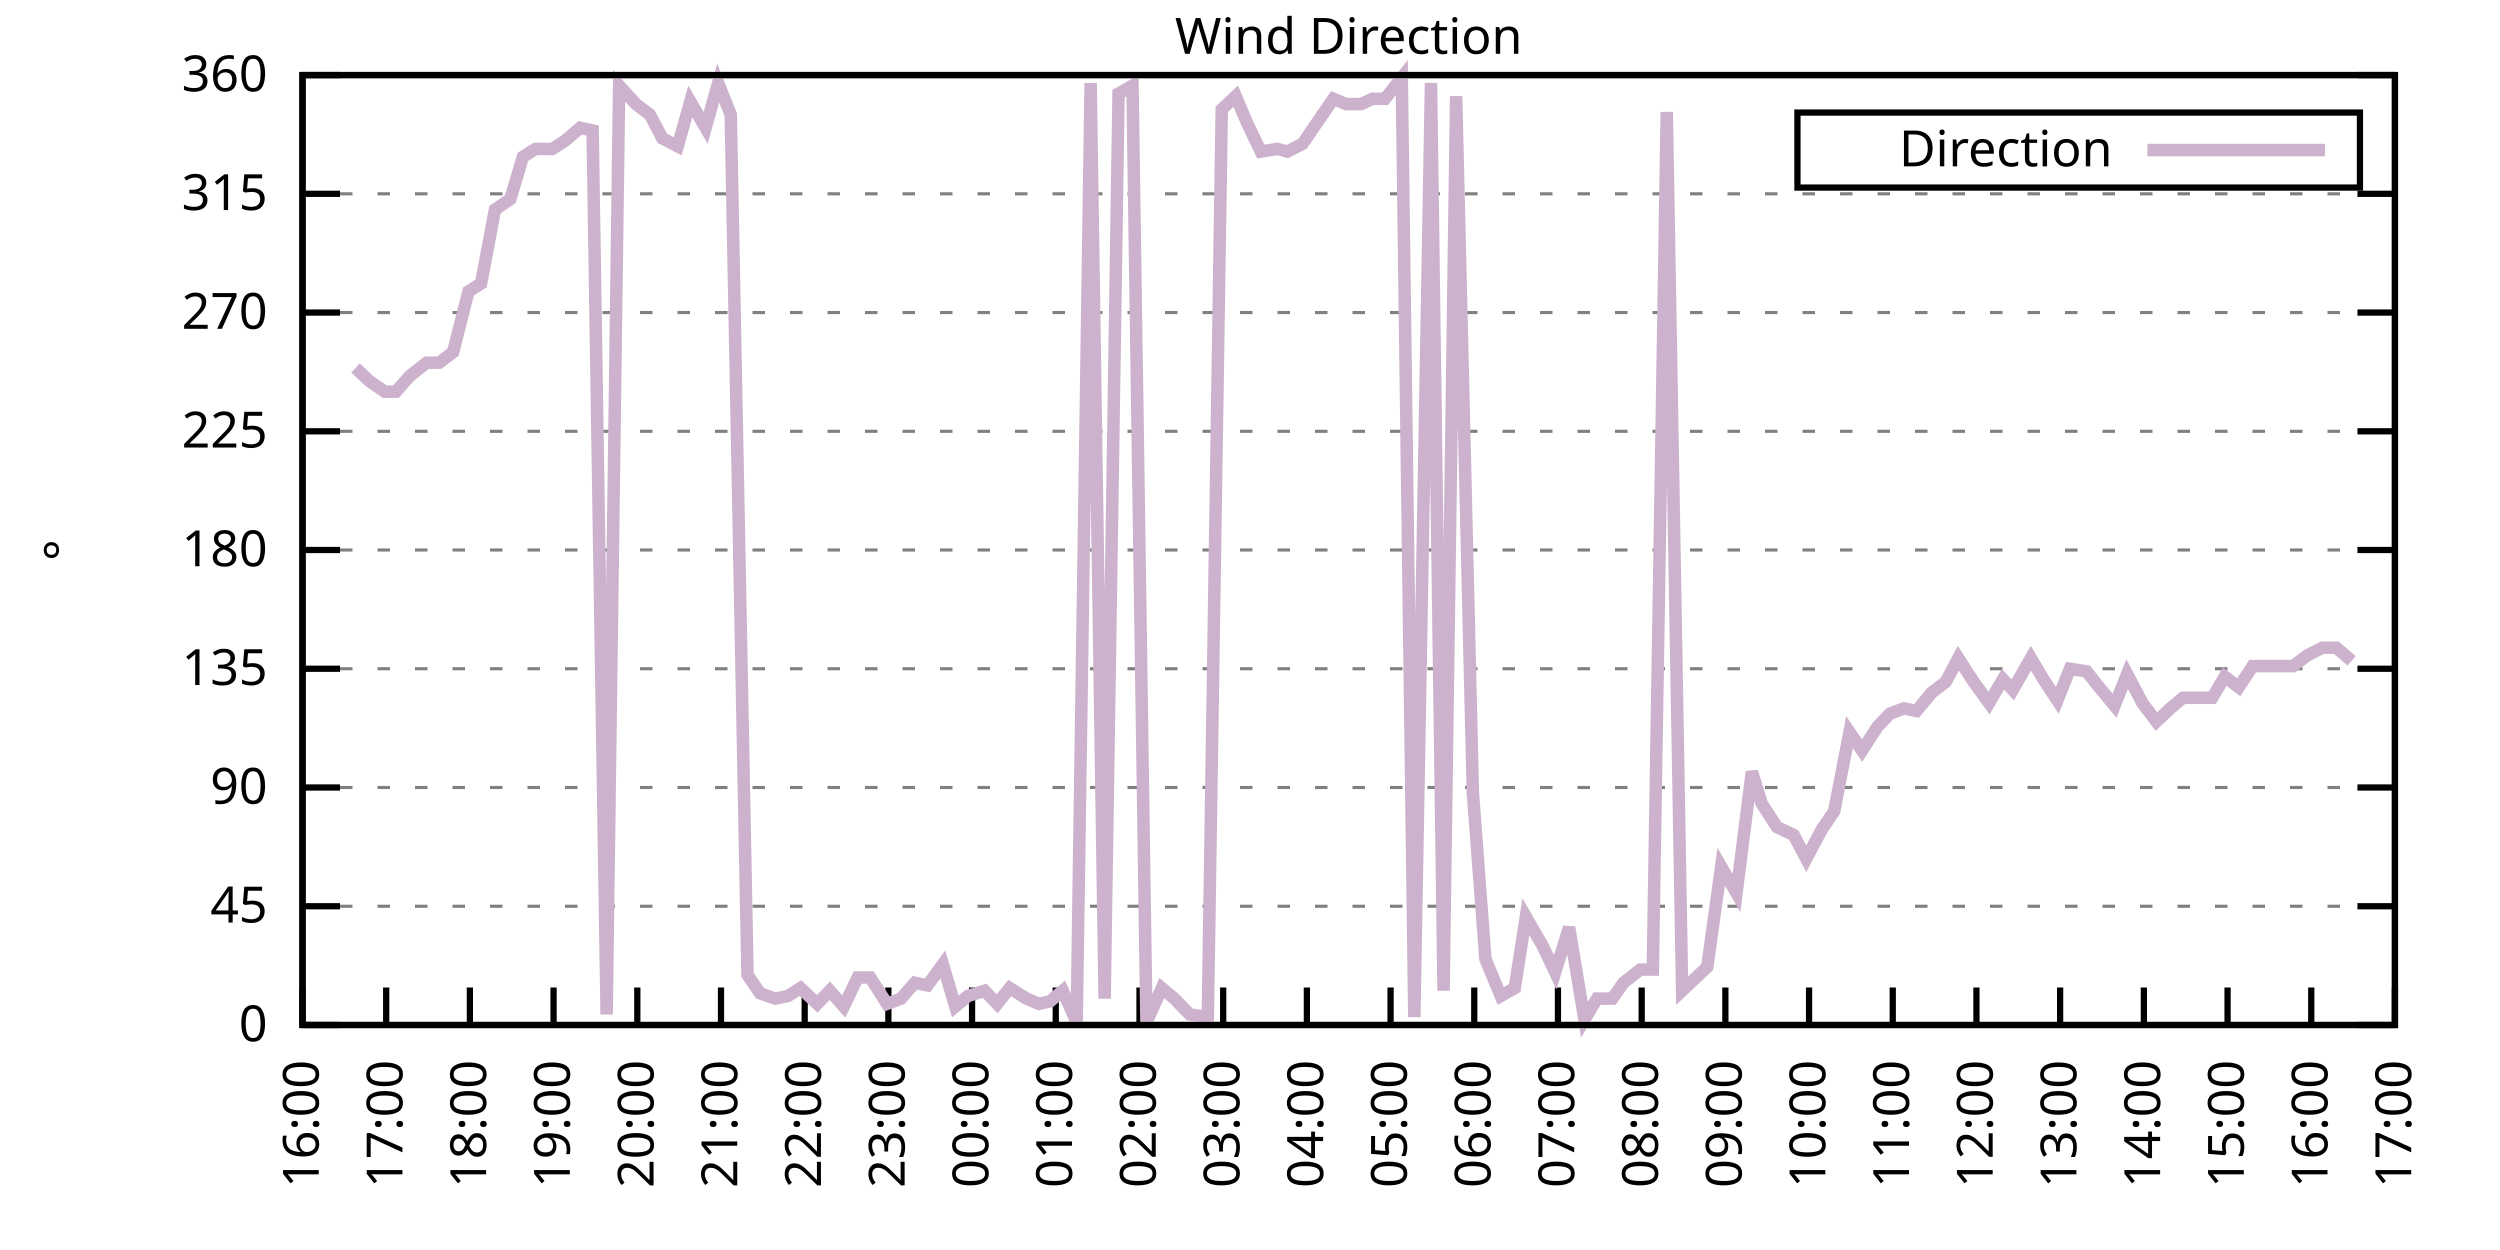
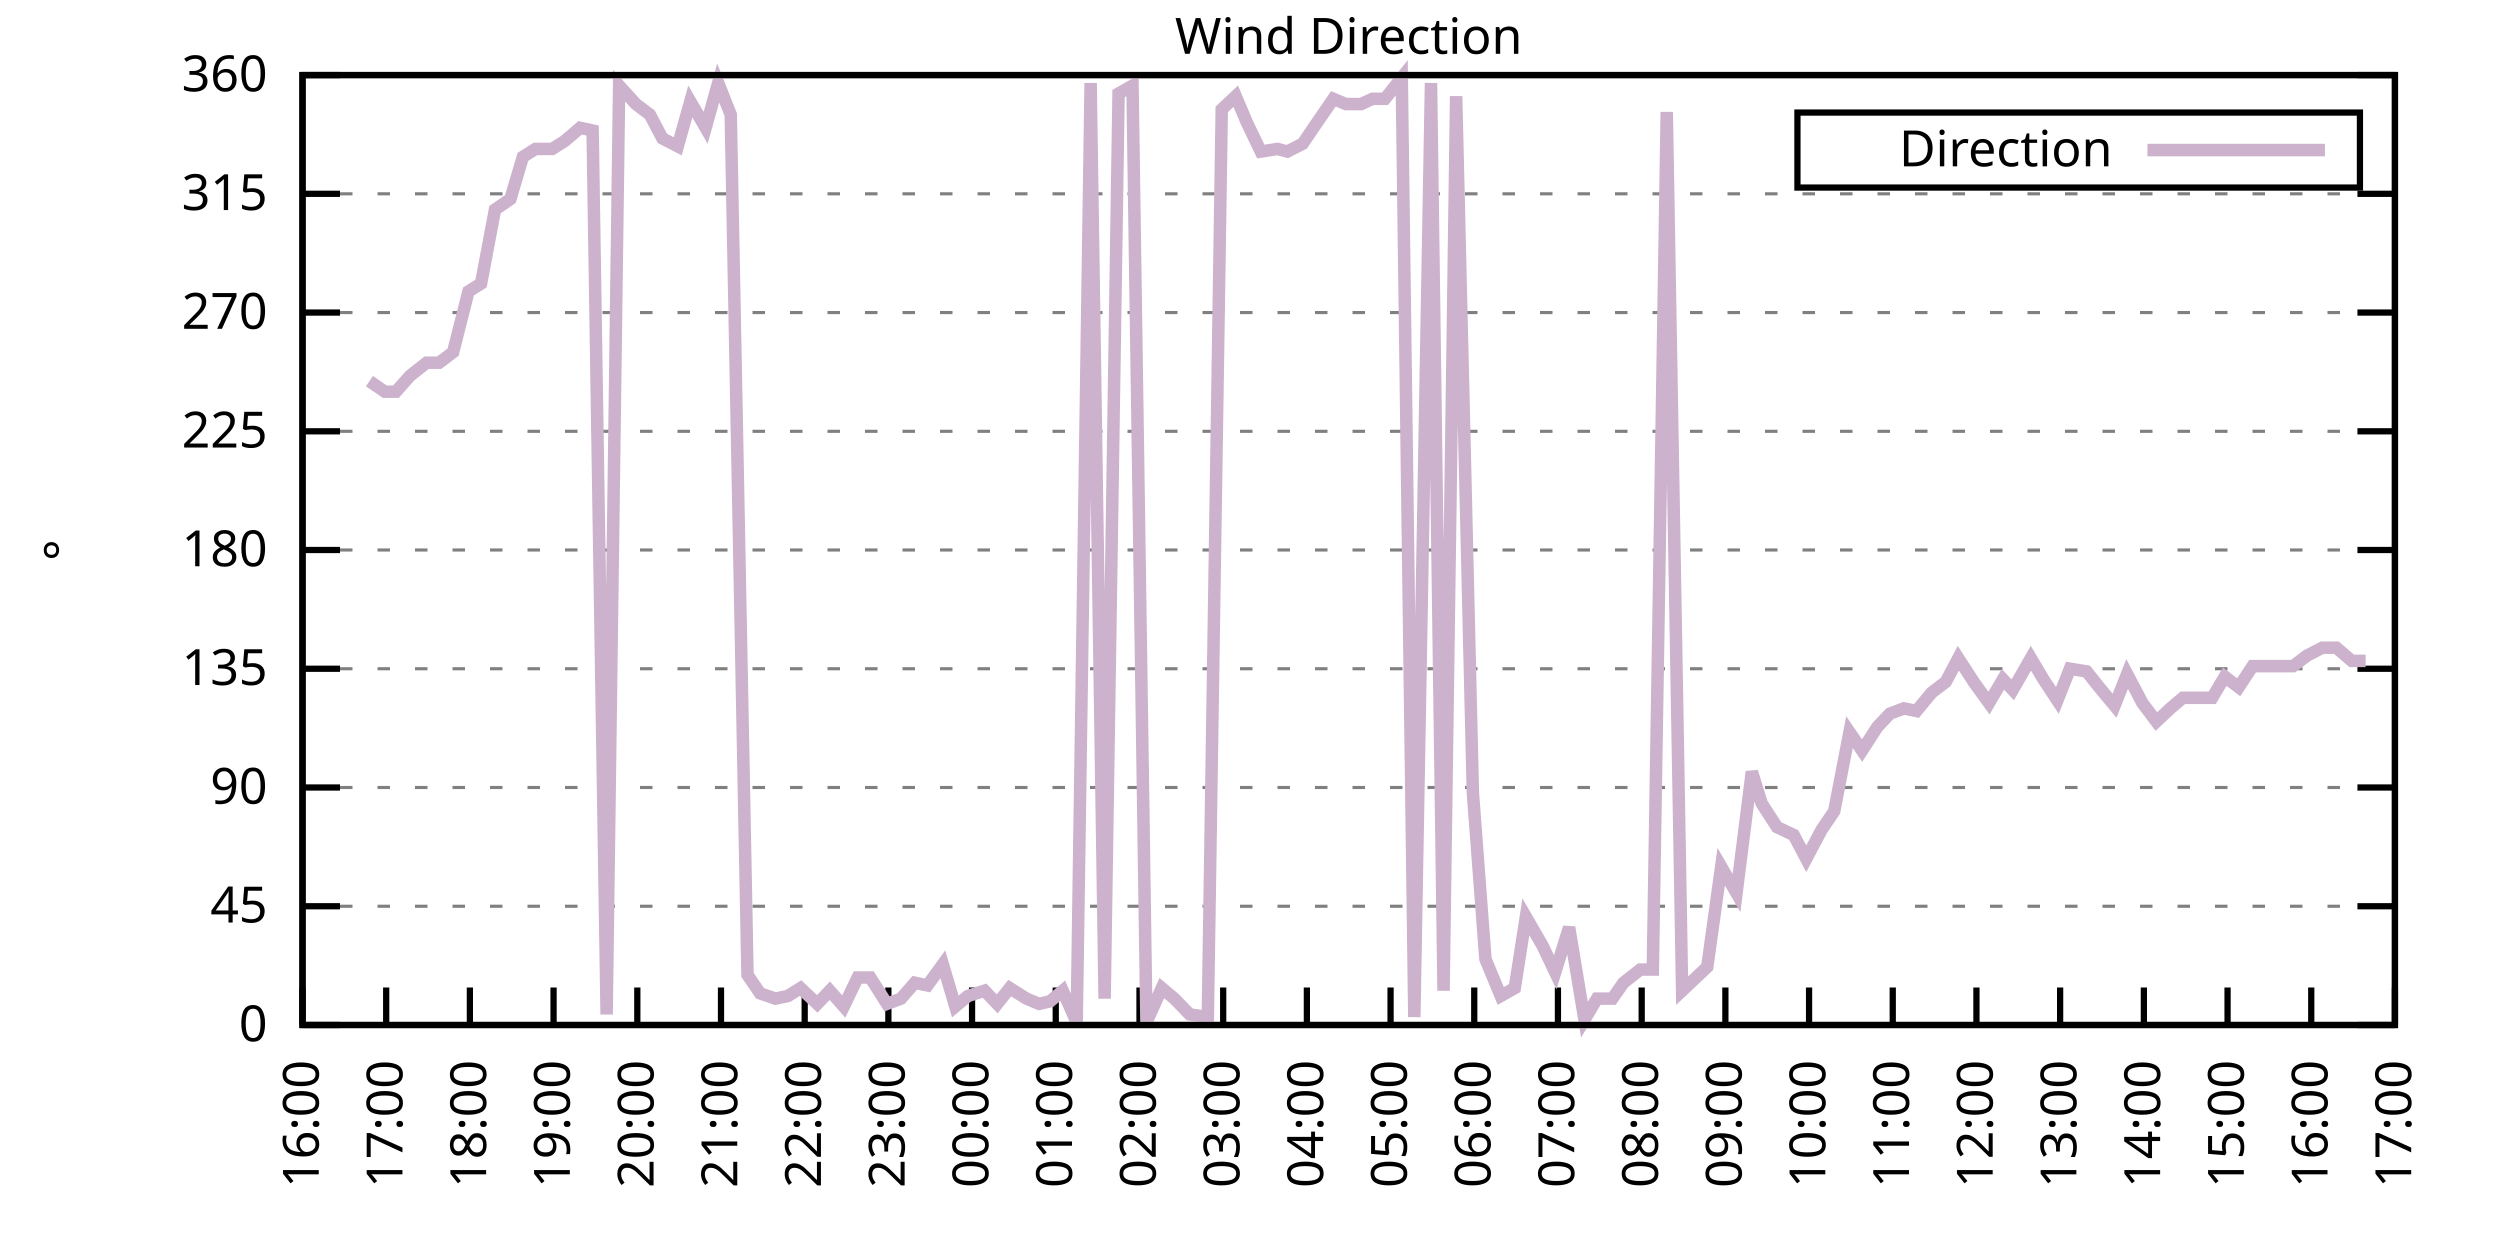
<svg xmlns="http://www.w3.org/2000/svg" xmlns:xlink="http://www.w3.org/1999/xlink" width="400" height="200" viewBox="0 0 400 200">
  <g id="gnuplot_canvas">
    <rect x="0" y="0" width="400" height="200" fill="none" />
    <defs>
      <circle id="gpDot" r="0.5" stroke-width="0.5" stroke="currentColor" />
      <path id="gpPt0" stroke-width="0.333" stroke="currentColor" d="M-1,0 h2 M0,-1 v2" />
      <path id="gpPt1" stroke-width="0.333" stroke="currentColor" d="M-1,-1 L1,1 M1,-1 L-1,1" />
      <path id="gpPt2" stroke-width="0.333" stroke="currentColor" d="M-1,0 L1,0 M0,-1 L0,1 M-1,-1 L1,1 M-1,1 L1,-1" />
      <rect id="gpPt3" stroke-width="0.333" stroke="currentColor" x="-1" y="-1" width="2" height="2" />
      <rect id="gpPt4" stroke-width="0.333" stroke="currentColor" fill="currentColor" x="-1" y="-1" width="2" height="2" />
      <circle id="gpPt5" stroke-width="0.333" stroke="currentColor" cx="0" cy="0" r="1" />
      <use xlink:href="#gpPt5" id="gpPt6" fill="currentColor" stroke="none" />
      <path id="gpPt7" stroke-width="0.333" stroke="currentColor" d="M0,-1.33 L-1.33,0.67 L1.33,0.67 z" />
      <use xlink:href="#gpPt7" id="gpPt8" fill="currentColor" stroke="none" />
      <use xlink:href="#gpPt7" id="gpPt9" stroke="currentColor" transform="rotate(180)" />
      <use xlink:href="#gpPt9" id="gpPt10" fill="currentColor" stroke="none" />
      <use xlink:href="#gpPt3" id="gpPt11" stroke="currentColor" transform="rotate(45)" />
      <use xlink:href="#gpPt11" id="gpPt12" fill="currentColor" stroke="none" />
      <path id="gpPt13" stroke-width="0.333" stroke="currentColor" d="M0,1.330 L1.265,0.411 L0.782,-1.067 L-0.782,-1.076 L-1.265,0.411 z" />
      <use xlink:href="#gpPt13" id="gpPt14" fill="currentColor" stroke="none" />
      <filter id="textbox" filterUnits="objectBoundingBox" x="0" y="0" height="1" width="1">
        <feFlood flood-color="white" flood-opacity="1" result="bgnd" />
        <feComposite in="SourceGraphic" in2="bgnd" operator="atop" />
      </filter>
      <filter id="greybox" filterUnits="objectBoundingBox" x="0" y="0" height="1" width="1">
        <feFlood flood-color="lightgrey" flood-opacity="1" result="grey" />
        <feComposite in="SourceGraphic" in2="grey" operator="atop" />
      </filter>
    </defs>
    <g fill="none" color="white" stroke="currentColor" stroke-width="1.00" stroke-linecap="butt" stroke-linejoin="miter">
</g>
    <g fill="none" color="black" stroke="currentColor" stroke-width="1.00" stroke-linecap="butt" stroke-linejoin="miter">
      <g stroke="none" shape-rendering="crispEdges">
        <polygon fill="rgb(255, 255, 255)" points="48.40,164.00 383.18,164.00 383.18,12.02 48.40,12.02 " />
      </g>
    </g>
    <g fill="none" color="black" stroke="currentColor" stroke-width="1.00" stroke-linecap="butt" stroke-linejoin="miter">
</g>
    <g fill="none" color="black" stroke="black" stroke-width="0.50" stroke-linecap="butt" stroke-linejoin="miter">
</g>
    <g fill="none" color="gray" stroke="currentColor" stroke-width="0.50" stroke-linecap="butt" stroke-linejoin="miter">
      <path stroke="gray" stroke-dasharray="2,4" class="gridline" d="M48.40,164.00 L383.19,164.00  " />
    </g>
    <g fill="none" color="gray" stroke="gray" stroke-width="1.00" stroke-linecap="butt" stroke-linejoin="miter">
</g>
    <g fill="none" color="black" stroke="currentColor" stroke-width="1.00" stroke-linecap="butt" stroke-linejoin="miter">
      <path stroke="black" d="M48.40,164.00 L54.40,164.00 M383.19,164.00 L377.19,164.00  " />
      <g transform="translate(42.80,166.60)" stroke="none" fill="black" font-family="Sans" font-size="8.00" text-anchor="end">
        <text>
          <tspan font-family="Sans"> 0</tspan>
        </text>
      </g>
    </g>
    <g fill="none" color="black" stroke="currentColor" stroke-width="1.00" stroke-linecap="butt" stroke-linejoin="miter">
</g>
    <g fill="none" color="black" stroke="black" stroke-width="0.50" stroke-linecap="butt" stroke-linejoin="miter">
</g>
    <g fill="none" color="gray" stroke="currentColor" stroke-width="0.50" stroke-linecap="butt" stroke-linejoin="miter">
      <path stroke="gray" stroke-dasharray="2,4" class="gridline" d="M48.40,145.00 L383.19,145.00  " />
    </g>
    <g fill="none" color="gray" stroke="gray" stroke-width="1.00" stroke-linecap="butt" stroke-linejoin="miter">
</g>
    <g fill="none" color="black" stroke="currentColor" stroke-width="1.00" stroke-linecap="butt" stroke-linejoin="miter">
      <path stroke="black" d="M48.40,145.00 L54.40,145.00 M383.19,145.00 L377.19,145.00  " />
      <g transform="translate(42.80,147.60)" stroke="none" fill="black" font-family="Sans" font-size="8.00" text-anchor="end">
        <text>
          <tspan font-family="Sans"> 45</tspan>
        </text>
      </g>
    </g>
    <g fill="none" color="black" stroke="currentColor" stroke-width="1.00" stroke-linecap="butt" stroke-linejoin="miter">
</g>
    <g fill="none" color="black" stroke="black" stroke-width="0.50" stroke-linecap="butt" stroke-linejoin="miter">
</g>
    <g fill="none" color="gray" stroke="currentColor" stroke-width="0.50" stroke-linecap="butt" stroke-linejoin="miter">
      <path stroke="gray" stroke-dasharray="2,4" class="gridline" d="M48.40,126.00 L383.19,126.00  " />
    </g>
    <g fill="none" color="gray" stroke="gray" stroke-width="1.00" stroke-linecap="butt" stroke-linejoin="miter">
</g>
    <g fill="none" color="black" stroke="currentColor" stroke-width="1.00" stroke-linecap="butt" stroke-linejoin="miter">
      <path stroke="black" d="M48.40,126.00 L54.40,126.00 M383.19,126.00 L377.19,126.00  " />
      <g transform="translate(42.80,128.60)" stroke="none" fill="black" font-family="Sans" font-size="8.00" text-anchor="end">
        <text>
          <tspan font-family="Sans"> 90</tspan>
        </text>
      </g>
    </g>
    <g fill="none" color="black" stroke="currentColor" stroke-width="1.00" stroke-linecap="butt" stroke-linejoin="miter">
</g>
    <g fill="none" color="black" stroke="black" stroke-width="0.50" stroke-linecap="butt" stroke-linejoin="miter">
</g>
    <g fill="none" color="gray" stroke="currentColor" stroke-width="0.50" stroke-linecap="butt" stroke-linejoin="miter">
      <path stroke="gray" stroke-dasharray="2,4" class="gridline" d="M48.40,107.00 L383.19,107.00  " />
    </g>
    <g fill="none" color="gray" stroke="gray" stroke-width="1.00" stroke-linecap="butt" stroke-linejoin="miter">
</g>
    <g fill="none" color="black" stroke="currentColor" stroke-width="1.00" stroke-linecap="butt" stroke-linejoin="miter">
      <path stroke="black" d="M48.40,107.00 L54.40,107.00 M383.19,107.00 L377.19,107.00  " />
      <g transform="translate(42.80,109.60)" stroke="none" fill="black" font-family="Sans" font-size="8.00" text-anchor="end">
        <text>
          <tspan font-family="Sans"> 135</tspan>
        </text>
      </g>
    </g>
    <g fill="none" color="black" stroke="currentColor" stroke-width="1.00" stroke-linecap="butt" stroke-linejoin="miter">
</g>
    <g fill="none" color="black" stroke="black" stroke-width="0.50" stroke-linecap="butt" stroke-linejoin="miter">
</g>
    <g fill="none" color="gray" stroke="currentColor" stroke-width="0.50" stroke-linecap="butt" stroke-linejoin="miter">
      <path stroke="gray" stroke-dasharray="2,4" class="gridline" d="M48.40,88.00 L383.19,88.00  " />
    </g>
    <g fill="none" color="gray" stroke="gray" stroke-width="1.00" stroke-linecap="butt" stroke-linejoin="miter">
</g>
    <g fill="none" color="black" stroke="currentColor" stroke-width="1.00" stroke-linecap="butt" stroke-linejoin="miter">
      <path stroke="black" d="M48.40,88.00 L54.40,88.00 M383.19,88.00 L377.19,88.00  " />
      <g transform="translate(42.80,90.60)" stroke="none" fill="black" font-family="Sans" font-size="8.00" text-anchor="end">
        <text>
          <tspan font-family="Sans"> 180</tspan>
        </text>
      </g>
    </g>
    <g fill="none" color="black" stroke="currentColor" stroke-width="1.00" stroke-linecap="butt" stroke-linejoin="miter">
</g>
    <g fill="none" color="black" stroke="black" stroke-width="0.50" stroke-linecap="butt" stroke-linejoin="miter">
</g>
    <g fill="none" color="gray" stroke="currentColor" stroke-width="0.50" stroke-linecap="butt" stroke-linejoin="miter">
      <path stroke="gray" stroke-dasharray="2,4" class="gridline" d="M48.40,69.01 L383.19,69.01  " />
    </g>
    <g fill="none" color="gray" stroke="gray" stroke-width="1.00" stroke-linecap="butt" stroke-linejoin="miter">
</g>
    <g fill="none" color="black" stroke="currentColor" stroke-width="1.00" stroke-linecap="butt" stroke-linejoin="miter">
      <path stroke="black" d="M48.40,69.01 L54.40,69.01 M383.19,69.01 L377.19,69.01  " />
      <g transform="translate(42.80,71.61)" stroke="none" fill="black" font-family="Sans" font-size="8.00" text-anchor="end">
        <text>
          <tspan font-family="Sans"> 225</tspan>
        </text>
      </g>
    </g>
    <g fill="none" color="black" stroke="currentColor" stroke-width="1.00" stroke-linecap="butt" stroke-linejoin="miter">
</g>
    <g fill="none" color="black" stroke="black" stroke-width="0.50" stroke-linecap="butt" stroke-linejoin="miter">
</g>
    <g fill="none" color="gray" stroke="currentColor" stroke-width="0.50" stroke-linecap="butt" stroke-linejoin="miter">
      <path stroke="gray" stroke-dasharray="2,4" class="gridline" d="M48.40,50.01 L383.19,50.01  " />
    </g>
    <g fill="none" color="gray" stroke="gray" stroke-width="1.00" stroke-linecap="butt" stroke-linejoin="miter">
</g>
    <g fill="none" color="black" stroke="currentColor" stroke-width="1.00" stroke-linecap="butt" stroke-linejoin="miter">
      <path stroke="black" d="M48.40,50.01 L54.40,50.01 M383.19,50.01 L377.19,50.01  " />
      <g transform="translate(42.80,52.61)" stroke="none" fill="black" font-family="Sans" font-size="8.00" text-anchor="end">
        <text>
          <tspan font-family="Sans"> 270</tspan>
        </text>
      </g>
    </g>
    <g fill="none" color="black" stroke="currentColor" stroke-width="1.00" stroke-linecap="butt" stroke-linejoin="miter">
</g>
    <g fill="none" color="black" stroke="black" stroke-width="0.50" stroke-linecap="butt" stroke-linejoin="miter">
</g>
    <g fill="none" color="gray" stroke="currentColor" stroke-width="0.50" stroke-linecap="butt" stroke-linejoin="miter">
      <path stroke="gray" stroke-dasharray="2,4" class="gridline" d="M48.40,31.01 L383.19,31.01  " />
    </g>
    <g fill="none" color="gray" stroke="gray" stroke-width="1.00" stroke-linecap="butt" stroke-linejoin="miter">
</g>
    <g fill="none" color="black" stroke="currentColor" stroke-width="1.00" stroke-linecap="butt" stroke-linejoin="miter">
      <path stroke="black" d="M48.40,31.01 L54.40,31.01 M383.19,31.01 L377.19,31.01  " />
      <g transform="translate(42.80,33.61)" stroke="none" fill="black" font-family="Sans" font-size="8.00" text-anchor="end">
        <text>
          <tspan font-family="Sans"> 315</tspan>
        </text>
      </g>
    </g>
    <g fill="none" color="black" stroke="currentColor" stroke-width="1.00" stroke-linecap="butt" stroke-linejoin="miter">
</g>
    <g fill="none" color="black" stroke="black" stroke-width="0.50" stroke-linecap="butt" stroke-linejoin="miter">
</g>
    <g fill="none" color="gray" stroke="currentColor" stroke-width="0.50" stroke-linecap="butt" stroke-linejoin="miter">
      <path stroke="gray" stroke-dasharray="2,4" class="gridline" d="M48.40,12.01 L383.19,12.01  " />
    </g>
    <g fill="none" color="gray" stroke="gray" stroke-width="1.00" stroke-linecap="butt" stroke-linejoin="miter">
</g>
    <g fill="none" color="black" stroke="currentColor" stroke-width="1.00" stroke-linecap="butt" stroke-linejoin="miter">
      <path stroke="black" d="M48.40,12.01 L54.40,12.01 M383.19,12.01 L377.19,12.01  " />
      <g transform="translate(42.80,14.61)" stroke="none" fill="black" font-family="Sans" font-size="8.00" text-anchor="end">
        <text>
          <tspan font-family="Sans"> 360</tspan>
        </text>
      </g>
    </g>
    <g fill="none" color="black" stroke="currentColor" stroke-width="1.00" stroke-linecap="butt" stroke-linejoin="miter">
      <path stroke="black" d="M48.40,164.00 L48.40,158.00  " />
      <g transform="translate(51.00,169.60) rotate(270.00)" stroke="none" fill="black" font-family="Sans" font-size="8.00" text-anchor="end">
        <text>
          <tspan font-family="Sans">16:00</tspan>
        </text>
      </g>
    </g>
    <g fill="none" color="black" stroke="currentColor" stroke-width="1.00" stroke-linecap="butt" stroke-linejoin="miter">
      <path stroke="black" d="M61.79,164.00 L61.79,158.00  " />
      <g transform="translate(64.39,169.60) rotate(270.00)" stroke="none" fill="black" font-family="Sans" font-size="8.00" text-anchor="end">
        <text>
          <tspan font-family="Sans">17:00</tspan>
        </text>
      </g>
    </g>
    <g fill="none" color="black" stroke="currentColor" stroke-width="1.00" stroke-linecap="butt" stroke-linejoin="miter">
      <path stroke="black" d="M75.18,164.00 L75.18,158.00  " />
      <g transform="translate(77.78,169.60) rotate(270.00)" stroke="none" fill="black" font-family="Sans" font-size="8.00" text-anchor="end">
        <text>
          <tspan font-family="Sans">18:00</tspan>
        </text>
      </g>
    </g>
    <g fill="none" color="black" stroke="currentColor" stroke-width="1.00" stroke-linecap="butt" stroke-linejoin="miter">
      <path stroke="black" d="M88.57,164.00 L88.57,158.00  " />
      <g transform="translate(91.17,169.60) rotate(270.00)" stroke="none" fill="black" font-family="Sans" font-size="8.00" text-anchor="end">
        <text>
          <tspan font-family="Sans">19:00</tspan>
        </text>
      </g>
    </g>
    <g fill="none" color="black" stroke="currentColor" stroke-width="1.00" stroke-linecap="butt" stroke-linejoin="miter">
      <path stroke="black" d="M101.97,164.00 L101.97,158.00  " />
      <g transform="translate(104.57,169.60) rotate(270.00)" stroke="none" fill="black" font-family="Sans" font-size="8.00" text-anchor="end">
        <text>
          <tspan font-family="Sans">20:00</tspan>
        </text>
      </g>
    </g>
    <g fill="none" color="black" stroke="currentColor" stroke-width="1.00" stroke-linecap="butt" stroke-linejoin="miter">
      <path stroke="black" d="M115.36,164.00 L115.36,158.00  " />
      <g transform="translate(117.96,169.60) rotate(270.00)" stroke="none" fill="black" font-family="Sans" font-size="8.00" text-anchor="end">
        <text>
          <tspan font-family="Sans">21:00</tspan>
        </text>
      </g>
    </g>
    <g fill="none" color="black" stroke="currentColor" stroke-width="1.00" stroke-linecap="butt" stroke-linejoin="miter">
      <path stroke="black" d="M128.75,164.00 L128.75,158.00  " />
      <g transform="translate(131.35,169.60) rotate(270.00)" stroke="none" fill="black" font-family="Sans" font-size="8.00" text-anchor="end">
        <text>
          <tspan font-family="Sans">22:00</tspan>
        </text>
      </g>
    </g>
    <g fill="none" color="black" stroke="currentColor" stroke-width="1.00" stroke-linecap="butt" stroke-linejoin="miter">
      <path stroke="black" d="M142.14,164.00 L142.14,158.00  " />
      <g transform="translate(144.74,169.60) rotate(270.00)" stroke="none" fill="black" font-family="Sans" font-size="8.00" text-anchor="end">
        <text>
          <tspan font-family="Sans">23:00</tspan>
        </text>
      </g>
    </g>
    <g fill="none" color="black" stroke="currentColor" stroke-width="1.00" stroke-linecap="butt" stroke-linejoin="miter">
      <path stroke="black" d="M155.53,164.00 L155.53,158.00  " />
      <g transform="translate(158.13,169.60) rotate(270.00)" stroke="none" fill="black" font-family="Sans" font-size="8.00" text-anchor="end">
        <text>
          <tspan font-family="Sans">00:00</tspan>
        </text>
      </g>
    </g>
    <g fill="none" color="black" stroke="currentColor" stroke-width="1.00" stroke-linecap="butt" stroke-linejoin="miter">
      <path stroke="black" d="M168.92,164.00 L168.92,158.00  " />
      <g transform="translate(171.52,169.60) rotate(270.00)" stroke="none" fill="black" font-family="Sans" font-size="8.00" text-anchor="end">
        <text>
          <tspan font-family="Sans">01:00</tspan>
        </text>
      </g>
    </g>
    <g fill="none" color="black" stroke="currentColor" stroke-width="1.00" stroke-linecap="butt" stroke-linejoin="miter">
      <path stroke="black" d="M182.32,164.00 L182.32,158.00  " />
      <g transform="translate(184.92,169.60) rotate(270.00)" stroke="none" fill="black" font-family="Sans" font-size="8.00" text-anchor="end">
        <text>
          <tspan font-family="Sans">02:00</tspan>
        </text>
      </g>
    </g>
    <g fill="none" color="black" stroke="currentColor" stroke-width="1.00" stroke-linecap="butt" stroke-linejoin="miter">
      <path stroke="black" d="M195.71,164.00 L195.71,158.00  " />
      <g transform="translate(198.31,169.60) rotate(270.00)" stroke="none" fill="black" font-family="Sans" font-size="8.00" text-anchor="end">
        <text>
          <tspan font-family="Sans">03:00</tspan>
        </text>
      </g>
    </g>
    <g fill="none" color="black" stroke="currentColor" stroke-width="1.00" stroke-linecap="butt" stroke-linejoin="miter">
      <path stroke="black" d="M209.10,164.00 L209.10,158.00  " />
      <g transform="translate(211.70,169.60) rotate(270.00)" stroke="none" fill="black" font-family="Sans" font-size="8.00" text-anchor="end">
        <text>
          <tspan font-family="Sans">04:00</tspan>
        </text>
      </g>
    </g>
    <g fill="none" color="black" stroke="currentColor" stroke-width="1.00" stroke-linecap="butt" stroke-linejoin="miter">
      <path stroke="black" d="M222.49,164.00 L222.49,158.00  " />
      <g transform="translate(225.09,169.60) rotate(270.00)" stroke="none" fill="black" font-family="Sans" font-size="8.00" text-anchor="end">
        <text>
          <tspan font-family="Sans">05:00</tspan>
        </text>
      </g>
    </g>
    <g fill="none" color="black" stroke="currentColor" stroke-width="1.00" stroke-linecap="butt" stroke-linejoin="miter">
      <path stroke="black" d="M235.88,164.00 L235.88,158.00  " />
      <g transform="translate(238.48,169.60) rotate(270.00)" stroke="none" fill="black" font-family="Sans" font-size="8.00" text-anchor="end">
        <text>
          <tspan font-family="Sans">06:00</tspan>
        </text>
      </g>
    </g>
    <g fill="none" color="black" stroke="currentColor" stroke-width="1.00" stroke-linecap="butt" stroke-linejoin="miter">
      <path stroke="black" d="M249.27,164.00 L249.27,158.00  " />
      <g transform="translate(251.87,169.60) rotate(270.00)" stroke="none" fill="black" font-family="Sans" font-size="8.00" text-anchor="end">
        <text>
          <tspan font-family="Sans">07:00</tspan>
        </text>
      </g>
    </g>
    <g fill="none" color="black" stroke="currentColor" stroke-width="1.00" stroke-linecap="butt" stroke-linejoin="miter">
      <path stroke="black" d="M262.67,164.00 L262.67,158.00  " />
      <g transform="translate(265.27,169.60) rotate(270.00)" stroke="none" fill="black" font-family="Sans" font-size="8.00" text-anchor="end">
        <text>
          <tspan font-family="Sans">08:00</tspan>
        </text>
      </g>
    </g>
    <g fill="none" color="black" stroke="currentColor" stroke-width="1.00" stroke-linecap="butt" stroke-linejoin="miter">
      <path stroke="black" d="M276.06,164.00 L276.06,158.00  " />
      <g transform="translate(278.66,169.60) rotate(270.00)" stroke="none" fill="black" font-family="Sans" font-size="8.00" text-anchor="end">
        <text>
          <tspan font-family="Sans">09:00</tspan>
        </text>
      </g>
    </g>
    <g fill="none" color="black" stroke="currentColor" stroke-width="1.00" stroke-linecap="butt" stroke-linejoin="miter">
      <path stroke="black" d="M289.45,164.00 L289.45,158.00  " />
      <g transform="translate(292.05,169.60) rotate(270.00)" stroke="none" fill="black" font-family="Sans" font-size="8.00" text-anchor="end">
        <text>
          <tspan font-family="Sans">10:00</tspan>
        </text>
      </g>
    </g>
    <g fill="none" color="black" stroke="currentColor" stroke-width="1.00" stroke-linecap="butt" stroke-linejoin="miter">
      <path stroke="black" d="M302.84,164.00 L302.84,158.00  " />
      <g transform="translate(305.44,169.60) rotate(270.00)" stroke="none" fill="black" font-family="Sans" font-size="8.00" text-anchor="end">
        <text>
          <tspan font-family="Sans">11:00</tspan>
        </text>
      </g>
    </g>
    <g fill="none" color="black" stroke="currentColor" stroke-width="1.00" stroke-linecap="butt" stroke-linejoin="miter">
      <path stroke="black" d="M316.23,164.00 L316.23,158.00  " />
      <g transform="translate(318.83,169.60) rotate(270.00)" stroke="none" fill="black" font-family="Sans" font-size="8.00" text-anchor="end">
        <text>
          <tspan font-family="Sans">12:00</tspan>
        </text>
      </g>
    </g>
    <g fill="none" color="black" stroke="currentColor" stroke-width="1.00" stroke-linecap="butt" stroke-linejoin="miter">
      <path stroke="black" d="M329.62,164.00 L329.62,158.00  " />
      <g transform="translate(332.22,169.60) rotate(270.00)" stroke="none" fill="black" font-family="Sans" font-size="8.00" text-anchor="end">
        <text>
          <tspan font-family="Sans">13:00</tspan>
        </text>
      </g>
    </g>
    <g fill="none" color="black" stroke="currentColor" stroke-width="1.00" stroke-linecap="butt" stroke-linejoin="miter">
      <path stroke="black" d="M343.02,164.00 L343.02,158.00  " />
      <g transform="translate(345.62,169.60) rotate(270.00)" stroke="none" fill="black" font-family="Sans" font-size="8.00" text-anchor="end">
        <text>
          <tspan font-family="Sans">14:00</tspan>
        </text>
      </g>
    </g>
    <g fill="none" color="black" stroke="currentColor" stroke-width="1.00" stroke-linecap="butt" stroke-linejoin="miter">
      <path stroke="black" d="M356.41,164.00 L356.41,158.00  " />
      <g transform="translate(359.01,169.60) rotate(270.00)" stroke="none" fill="black" font-family="Sans" font-size="8.00" text-anchor="end">
        <text>
          <tspan font-family="Sans">15:00</tspan>
        </text>
      </g>
    </g>
    <g fill="none" color="black" stroke="currentColor" stroke-width="1.00" stroke-linecap="butt" stroke-linejoin="miter">
      <path stroke="black" d="M369.80,164.00 L369.80,158.00  " />
      <g transform="translate(372.40,169.60) rotate(270.00)" stroke="none" fill="black" font-family="Sans" font-size="8.00" text-anchor="end">
        <text>
          <tspan font-family="Sans">16:00</tspan>
        </text>
      </g>
    </g>
    <g fill="none" color="black" stroke="currentColor" stroke-width="1.00" stroke-linecap="butt" stroke-linejoin="miter">
      <path stroke="black" d="M383.19,164.00 L383.19,158.00  " />
      <g transform="translate(385.79,169.60) rotate(270.00)" stroke="none" fill="black" font-family="Sans" font-size="8.00" text-anchor="end">
        <text>
          <tspan font-family="Sans">17:00</tspan>
        </text>
      </g>
    </g>
    <g fill="none" color="black" stroke="currentColor" stroke-width="1.00" stroke-linecap="butt" stroke-linejoin="miter">
</g>
    <g fill="none" color="black" stroke="currentColor" stroke-width="1.00" stroke-linecap="butt" stroke-linejoin="miter">
      <path stroke="black" d="M48.40,12.01 L48.40,164.00 L383.19,164.00 L383.19,12.01 L48.40,12.01 Z  " />
    </g>
    <g fill="none" color="black" stroke="currentColor" stroke-width="1.00" stroke-linecap="butt" stroke-linejoin="miter">
</g>
    <g fill="none" color="black" stroke="currentColor" stroke-width="1.00" stroke-linecap="butt" stroke-linejoin="miter">
      <path stroke="black" d="M287.59,30.01 L287.59,18.01 L377.59,18.01 L377.59,30.01 L287.59,30.01 Z  " />
    </g>
    <g id="Wind_direction_plot_1">
      <g fill="none" color="white" stroke="black" stroke-width="2.00" stroke-linecap="butt" stroke-linejoin="miter">
</g>
      <g fill="none" color="black" stroke="currentColor" stroke-width="2.00" stroke-linecap="butt" stroke-linejoin="miter">
        <g transform="translate(337.99,26.61)" stroke="none" fill="black" font-family="Sans" font-size="8.00" text-anchor="end">
          <text>
            <tspan font-family="Sans">Direction</tspan>
          </text>
        </g>
      </g>
      <g fill="none" color="black" stroke="currentColor" stroke-width="2.00" stroke-linecap="butt" stroke-linejoin="miter">
-         <path stroke="rgb(204, 178, 204)" d="M343.59,24.01 L371.99,24.01 M56.88,58.87 L59.11,60.98 L61.57,62.67 L63.35,62.67 L65.59,60.14 L68.26,58.03   L70.27,58.03 L72.50,56.34 L74.96,46.63 L76.97,45.36 L79.20,33.54 L81.66,31.85 L83.66,25.10 L85.67,23.83   L88.35,23.83 L90.36,22.56 L92.82,20.45 L94.82,20.88 L97.06,162.31 L99.06,13.70 L101.74,16.65 L103.98,18.34   L105.98,22.14 L108.44,23.41 L110.45,16.23 L112.90,20.45 L114.91,13.28 L116.92,18.34 L119.60,155.98 L121.61,158.93   L124.06,159.78 L126.07,159.36 L128.08,158.09 L130.76,160.62 L132.77,158.51 L135.00,161.04 L137.23,156.40 L139.24,156.40   L141.92,160.62 L144.15,159.78 L146.38,157.24 L148.39,157.67 L150.85,154.29 L152.85,161.04 L154.86,159.36 L157.54,158.51   L159.55,160.62 L161.56,158.09 L164.24,159.78 L166.25,160.62 L168.03,160.20 L170.04,158.51 L172.27,163.58 L174.50,13.28   L176.74,159.78 L178.97,14.97 L181.20,13.70 L183.43,163.58 L185.89,158.09 L187.90,159.78 L190.35,162.31 L193.25,162.73   L195.48,17.50 L197.72,15.39 L199.50,19.61 L201.73,24.25 L204.41,23.83 L205.97,24.25 L208.43,22.99 L210.44,20.03   L213.34,15.81 L215.35,16.65 L217.80,16.65 L219.59,15.81 L221.60,15.81 L224.28,12.43 L226.29,162.73 L228.96,13.28   L230.97,158.51 L232.98,15.39 L235.66,126.85 L237.67,153.45 L240.12,159.36 L242.36,158.09 L244.14,146.69 L246.82,151.33   L248.83,155.56 L251.06,148.38 L253.51,163.16 L255.52,159.78 L257.98,159.78 L259.76,157.24 L262.44,155.13 L264.45,155.13   L266.68,17.92 L269.14,158.51 L273.16,154.71 L275.39,138.67 L277.84,142.89 L280.30,123.47 L281.86,128.54 L284.32,132.34   L286.99,133.60 L289.00,137.40 L291.46,132.76 L293.47,129.80 L295.92,117.14 L297.93,120.09 L300.39,116.29 L302.39,114.18   L304.63,113.34 L306.63,113.76 L309.09,110.80 L311.32,109.11 L313.33,105.31 L315.79,109.11 L318.24,112.49 L320.47,108.69   L322.04,110.38 L324.94,105.31 L326.95,108.69 L329.18,112.07 L331.19,107.00 L333.86,107.43 L335.87,109.96 L338.33,112.91   L340.34,107.85 L342.79,112.49 L345.02,115.45 L347.26,113.34 L349.26,111.65 L351.27,111.65 L353.95,111.65 L355.96,108.27   L358.19,109.96 L360.42,106.58 L362.21,106.58 L364.44,106.58 L366.90,106.58 L369.13,104.89 L371.58,103.63 L373.82,103.63   L376.27,105.74  " />
+         <path stroke="rgb(204, 178, 204)" d="M343.59,24.01 L371.99,24.01 M59.11,60.98 L61.57,62.67 L63.35,62.67 L65.59,60.14 L68.26,58.03 L70.27,58.03   L72.50,56.34 L74.96,46.63 L76.97,45.36 L79.20,33.54 L81.66,31.85 L83.66,25.10 L85.67,23.83 L88.35,23.83   L90.36,22.56 L92.82,20.45 L94.82,20.88 L97.06,162.31 L99.06,13.70 L101.74,16.65 L103.98,18.34 L105.98,22.14   L108.44,23.41 L110.45,16.23 L112.90,20.45 L114.91,13.28 L116.92,18.34 L119.60,155.98 L121.61,158.93 L124.06,159.78   L126.07,159.36 L128.08,158.09 L130.76,160.62 L132.77,158.51 L135.00,161.04 L137.23,156.40 L139.24,156.40 L141.92,160.62   L144.15,159.78 L146.38,157.24 L148.39,157.67 L150.85,154.29 L152.85,161.04 L154.86,159.36 L157.54,158.51 L159.55,160.62   L161.56,158.09 L164.24,159.78 L166.25,160.62 L168.03,160.20 L170.04,158.51 L172.27,163.58 L174.50,13.28 L176.74,159.78   L178.97,14.97 L181.20,13.70 L183.43,163.58 L185.89,158.09 L187.90,159.78 L190.35,162.31 L193.25,162.73 L195.48,17.50   L197.72,15.39 L199.50,19.61 L201.73,24.25 L204.41,23.83 L205.97,24.25 L208.43,22.99 L210.44,20.03 L213.34,15.81   L215.35,16.65 L217.80,16.65 L219.59,15.81 L221.60,15.81 L224.28,12.43 L226.29,162.73 L228.96,13.28 L230.97,158.51   L232.98,15.39 L235.66,126.85 L237.67,153.45 L240.12,159.36 L242.36,158.09 L244.14,146.69 L246.82,151.33 L248.83,155.56   L251.06,148.38 L253.51,163.16 L255.52,159.78 L257.98,159.78 L259.76,157.24 L262.44,155.13 L264.45,155.13 L266.68,17.92   L269.14,158.51 L273.16,154.71 L275.39,138.67 L277.84,142.89 L280.30,123.47 L281.86,128.54 L284.32,132.34 L286.99,133.60   L289.00,137.40 L291.46,132.76 L293.47,129.80 L295.92,117.14 L297.93,120.09 L300.39,116.29 L302.39,114.18 L304.63,113.34   L306.63,113.76 L309.09,110.80 L311.32,109.11 L313.33,105.31 L315.79,109.11 L318.24,112.49 L320.47,108.69 L322.04,110.38   L324.94,105.31 L326.95,108.69 L329.18,112.07 L331.19,107.00 L333.86,107.43 L335.87,109.96 L338.33,112.91 L340.34,107.85   L342.79,112.49 L345.02,115.45 L347.26,113.34 L349.26,111.65 L351.27,111.65 L353.95,111.65 L355.96,108.27 L358.19,109.96   L360.42,106.58 L362.21,106.58 L364.44,106.58 L366.90,106.58 L369.13,104.89 L371.58,103.63 L373.82,103.63 L376.27,105.74   L378.50,105.74  " />
      </g>
    </g>
    <g fill="none" color="black" stroke="currentColor" stroke-width="2.00" stroke-linecap="butt" stroke-linejoin="miter">
</g>
    <g fill="none" color="black" stroke="black" stroke-width="1.00" stroke-linecap="butt" stroke-linejoin="miter">
</g>
    <g fill="none" color="black" stroke="currentColor" stroke-width="1.00" stroke-linecap="butt" stroke-linejoin="miter">
      <path stroke="black" d="M48.40,12.01 L48.40,164.00 L383.19,164.00 L383.19,12.01 L48.40,12.01 Z  " />
      <g transform="translate(12.80,88.01) rotate(270.00)" stroke="none" fill="black" font-family="Sans" font-size="8.00" text-anchor="middle">
        <text>
          <tspan font-family="Sans">°</tspan>
        </text>
      </g>
    </g>
    <g fill="none" color="black" stroke="currentColor" stroke-width="1.00" stroke-linecap="butt" stroke-linejoin="miter">
</g>
    <g fill="none" color="black" stroke="currentColor" stroke-width="1.00" stroke-linecap="butt" stroke-linejoin="miter">
      <g transform="translate(215.79,8.61)" stroke="none" fill="black" font-family="Sans" font-size="8.00" text-anchor="middle">
        <text>
          <tspan font-family="Sans">Wind Direction</tspan>
        </text>
      </g>
    </g>
    <g fill="none" color="black" stroke="currentColor" stroke-width="1.00" stroke-linecap="butt" stroke-linejoin="miter">
</g>
  </g>
</svg>
